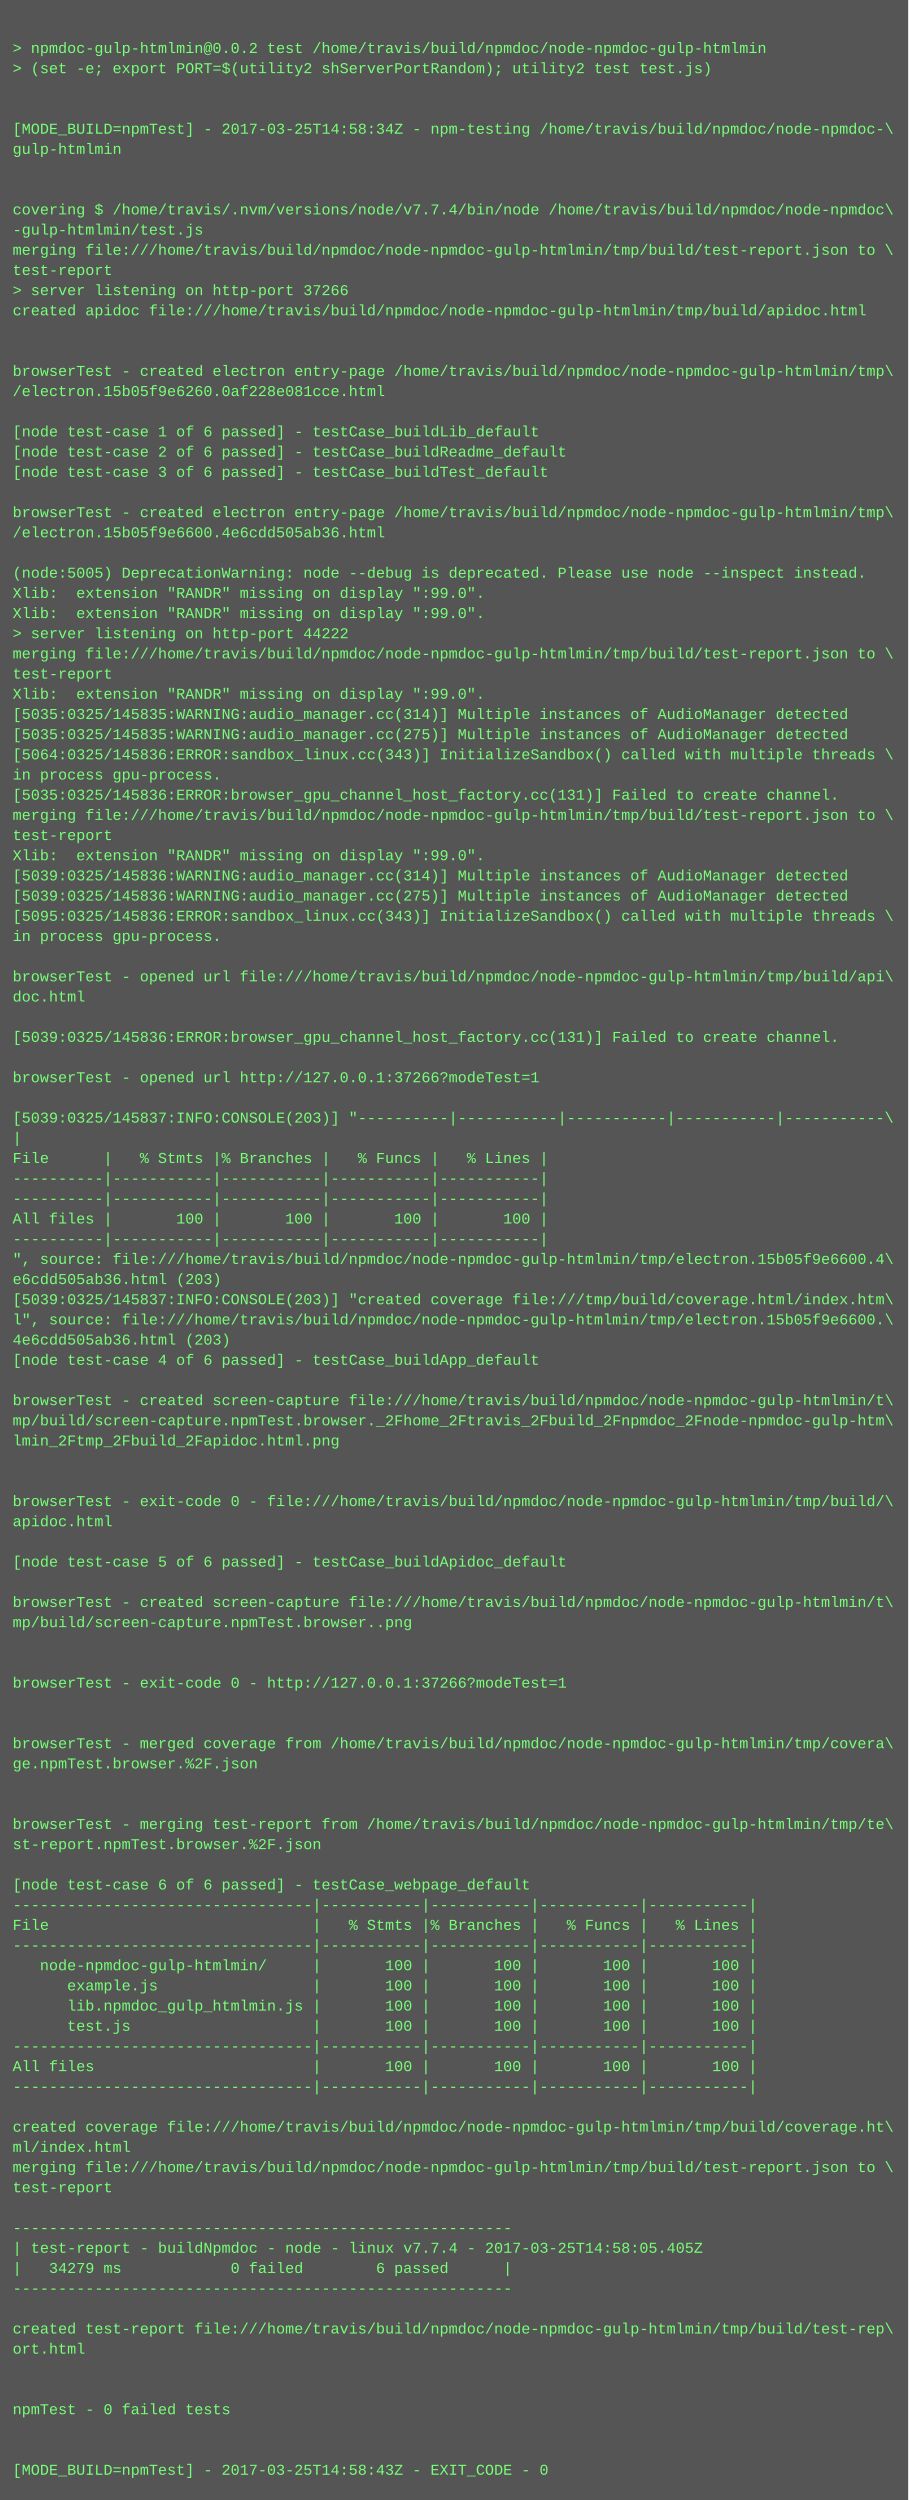
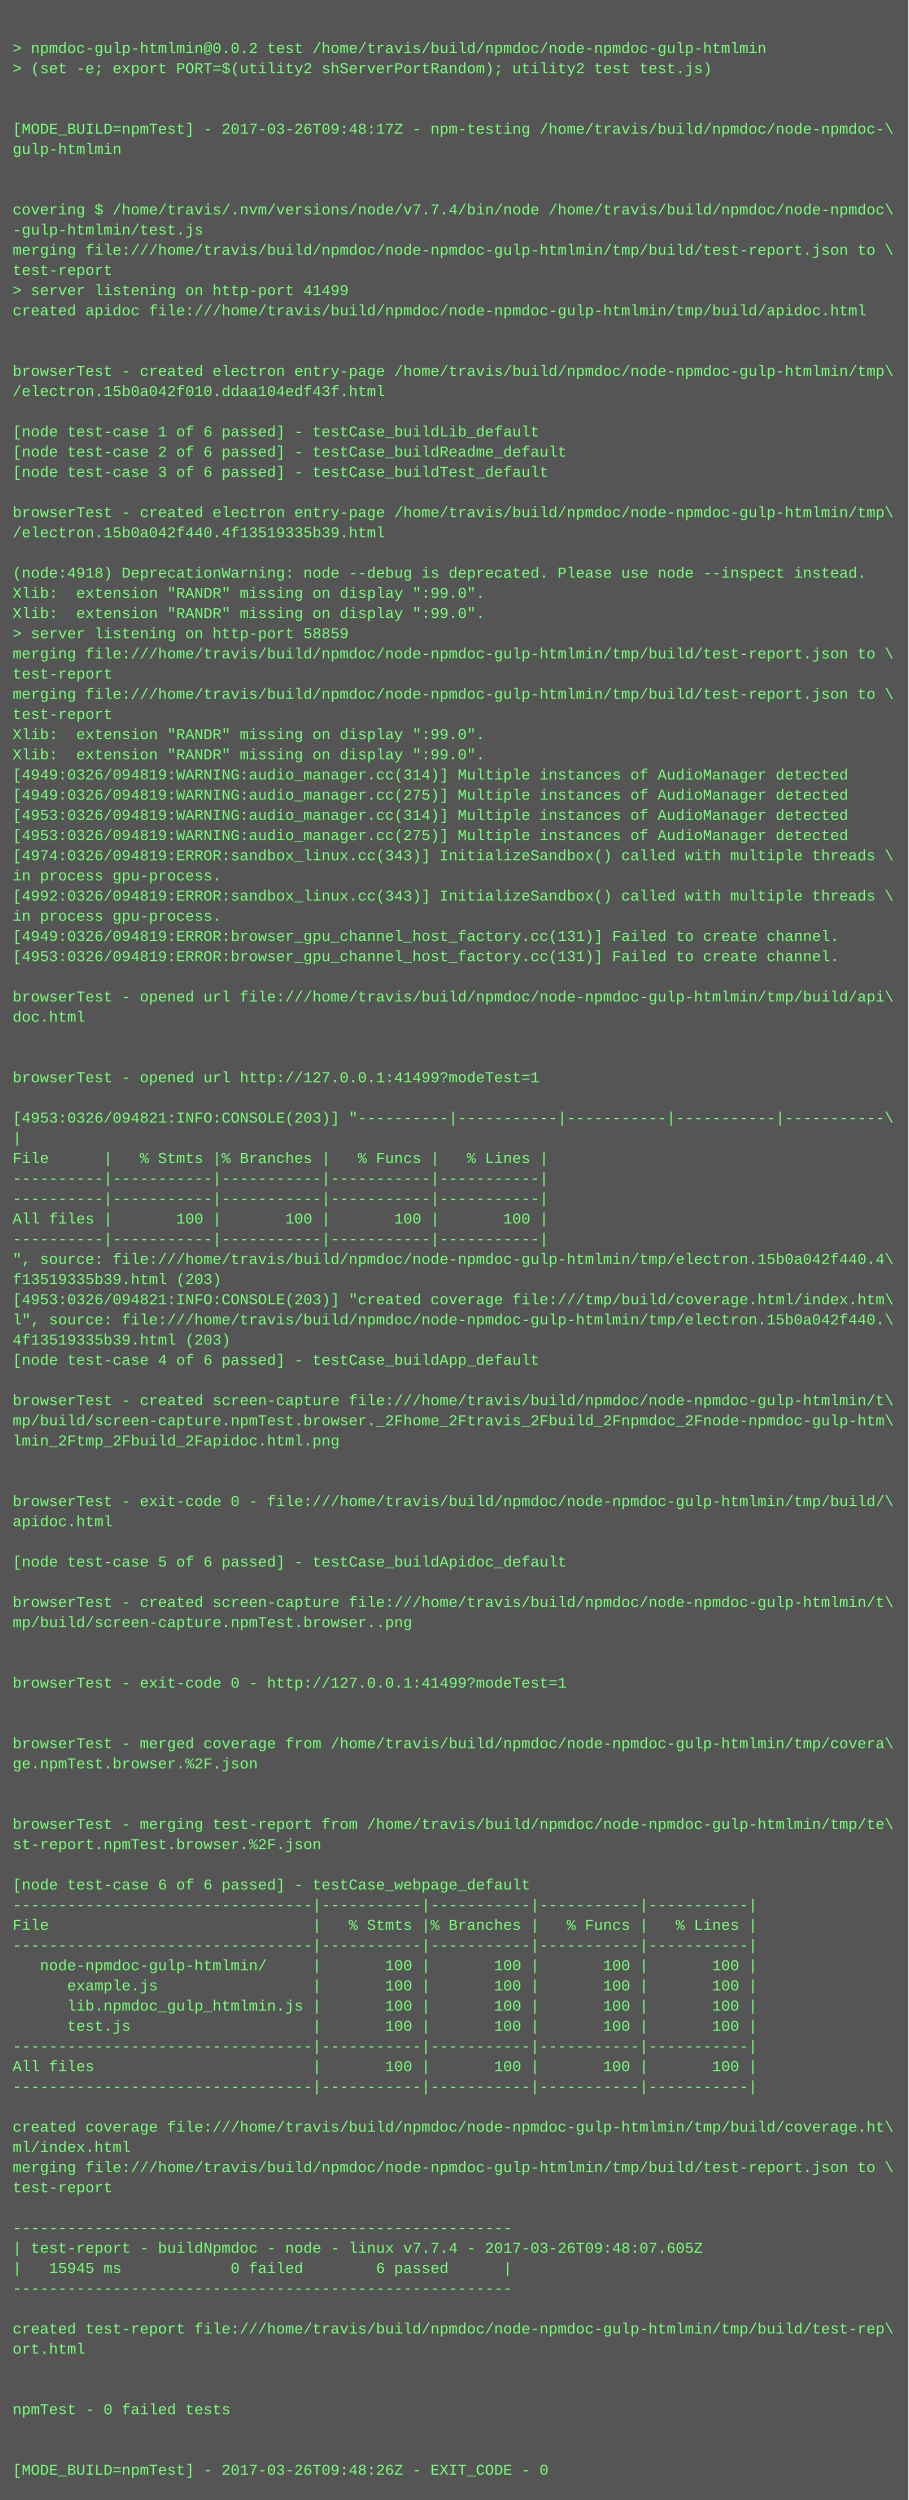
<svg xmlns="http://www.w3.org/2000/svg" height="1982" width="720">
  <rect height="1982" fill="#555" width="720" />
  <text fill="#7f7" font-family="Courier New" font-size="12" xml:space="preserve">
    <tspan x="10" y="26" />
    <tspan x="10" y="42">&gt; npmdoc-gulp-htmlmin@0.0.2 test /home/travis/build/npmdoc/node-npmdoc-gulp-htmlmin</tspan>
    <tspan x="10" y="58">&gt; (set -e; export PORT=$(utility2 shServerPortRandom); utility2 test test.js)</tspan>
    <tspan x="10" y="74" />
    <tspan x="10" y="90" />
-     <tspan x="10" y="106">[MODE_BUILD=npmTest] - 2017-03-25T14:58:34Z - npm-testing /home/travis/build/npmdoc/node-npmdoc-\</tspan>
+     <tspan x="10" y="106">[MODE_BUILD=npmTest] - 2017-03-26T09:48:17Z - npm-testing /home/travis/build/npmdoc/node-npmdoc-\</tspan>
    <tspan x="10" y="122">gulp-htmlmin</tspan>
    <tspan x="10" y="138" />
    <tspan x="10" y="154" />
    <tspan x="10" y="170">covering $ /home/travis/.nvm/versions/node/v7.7.4/bin/node /home/travis/build/npmdoc/node-npmdoc\</tspan>
    <tspan x="10" y="186">-gulp-htmlmin/test.js</tspan>
    <tspan x="10" y="202">merging file:///home/travis/build/npmdoc/node-npmdoc-gulp-htmlmin/tmp/build/test-report.json to \</tspan>
    <tspan x="10" y="218">test-report</tspan>
-     <tspan x="10" y="234">&gt; server listening on http-port 37266</tspan>
+     <tspan x="10" y="234">&gt; server listening on http-port 41499</tspan>
    <tspan x="10" y="250">created apidoc file:///home/travis/build/npmdoc/node-npmdoc-gulp-htmlmin/tmp/build/apidoc.html</tspan>
    <tspan x="10" y="266" />
    <tspan x="10" y="282" />
    <tspan x="10" y="298">browserTest - created electron entry-page /home/travis/build/npmdoc/node-npmdoc-gulp-htmlmin/tmp\</tspan>
-     <tspan x="10" y="314">/electron.15b05f9e6260.0af228e081cce.html</tspan>
+     <tspan x="10" y="314">/electron.15b0a042f010.ddaa104edf43f.html</tspan>
    <tspan x="10" y="330" />
    <tspan x="10" y="346">[node test-case 1 of 6 passed] - testCase_buildLib_default</tspan>
    <tspan x="10" y="362">[node test-case 2 of 6 passed] - testCase_buildReadme_default</tspan>
    <tspan x="10" y="378">[node test-case 3 of 6 passed] - testCase_buildTest_default</tspan>
    <tspan x="10" y="394" />
    <tspan x="10" y="410">browserTest - created electron entry-page /home/travis/build/npmdoc/node-npmdoc-gulp-htmlmin/tmp\</tspan>
-     <tspan x="10" y="426">/electron.15b05f9e6600.4e6cdd505ab36.html</tspan>
+     <tspan x="10" y="426">/electron.15b0a042f440.4f13519335b39.html</tspan>
    <tspan x="10" y="442" />
-     <tspan x="10" y="458">(node:5005) DeprecationWarning: node --debug is deprecated. Please use node --inspect instead.</tspan>
+     <tspan x="10" y="458">(node:4918) DeprecationWarning: node --debug is deprecated. Please use node --inspect instead.</tspan>
    <tspan x="10" y="474">Xlib:  extension "RANDR" missing on display ":99.0".</tspan>
    <tspan x="10" y="490">Xlib:  extension "RANDR" missing on display ":99.0".</tspan>
-     <tspan x="10" y="506">&gt; server listening on http-port 44222</tspan>
+     <tspan x="10" y="506">&gt; server listening on http-port 58859</tspan>
    <tspan x="10" y="522">merging file:///home/travis/build/npmdoc/node-npmdoc-gulp-htmlmin/tmp/build/test-report.json to \</tspan>
    <tspan x="10" y="538">test-report</tspan>
-     <tspan x="10" y="554">Xlib:  extension "RANDR" missing on display ":99.0".</tspan>
-     <tspan x="10" y="570">[5035:0325/145835:WARNING:audio_manager.cc(314)] Multiple instances of AudioManager detected</tspan>
-     <tspan x="10" y="586">[5035:0325/145835:WARNING:audio_manager.cc(275)] Multiple instances of AudioManager detected</tspan>
-     <tspan x="10" y="602">[5064:0325/145836:ERROR:sandbox_linux.cc(343)] InitializeSandbox() called with multiple threads \</tspan>
-     <tspan x="10" y="618">in process gpu-process. </tspan>
-     <tspan x="10" y="634">[5035:0325/145836:ERROR:browser_gpu_channel_host_factory.cc(131)] Failed to create channel.</tspan>
-     <tspan x="10" y="650">merging file:///home/travis/build/npmdoc/node-npmdoc-gulp-htmlmin/tmp/build/test-report.json to \</tspan>
-     <tspan x="10" y="666">test-report</tspan>
-     <tspan x="10" y="682">Xlib:  extension "RANDR" missing on display ":99.0".</tspan>
-     <tspan x="10" y="698">[5039:0325/145836:WARNING:audio_manager.cc(314)] Multiple instances of AudioManager detected</tspan>
-     <tspan x="10" y="714">[5039:0325/145836:WARNING:audio_manager.cc(275)] Multiple instances of AudioManager detected</tspan>
-     <tspan x="10" y="730">[5095:0325/145836:ERROR:sandbox_linux.cc(343)] InitializeSandbox() called with multiple threads \</tspan>
-     <tspan x="10" y="746">in process gpu-process. </tspan>
-     <tspan x="10" y="762" />
-     <tspan x="10" y="778">browserTest - opened url file:///home/travis/build/npmdoc/node-npmdoc-gulp-htmlmin/tmp/build/api\</tspan>
-     <tspan x="10" y="794">doc.html</tspan>
-     <tspan x="10" y="810" />
-     <tspan x="10" y="826">[5039:0325/145836:ERROR:browser_gpu_channel_host_factory.cc(131)] Failed to create channel.</tspan>
+     <tspan x="10" y="554">merging file:///home/travis/build/npmdoc/node-npmdoc-gulp-htmlmin/tmp/build/test-report.json to \</tspan>
+     <tspan x="10" y="570">test-report</tspan>
+     <tspan x="10" y="586">Xlib:  extension "RANDR" missing on display ":99.0".</tspan>
+     <tspan x="10" y="602">Xlib:  extension "RANDR" missing on display ":99.0".</tspan>
+     <tspan x="10" y="618">[4949:0326/094819:WARNING:audio_manager.cc(314)] Multiple instances of AudioManager detected</tspan>
+     <tspan x="10" y="634">[4949:0326/094819:WARNING:audio_manager.cc(275)] Multiple instances of AudioManager detected</tspan>
+     <tspan x="10" y="650">[4953:0326/094819:WARNING:audio_manager.cc(314)] Multiple instances of AudioManager detected</tspan>
+     <tspan x="10" y="666">[4953:0326/094819:WARNING:audio_manager.cc(275)] Multiple instances of AudioManager detected</tspan>
+     <tspan x="10" y="682">[4974:0326/094819:ERROR:sandbox_linux.cc(343)] InitializeSandbox() called with multiple threads \</tspan>
+     <tspan x="10" y="698">in process gpu-process. </tspan>
+     <tspan x="10" y="714">[4992:0326/094819:ERROR:sandbox_linux.cc(343)] InitializeSandbox() called with multiple threads \</tspan>
+     <tspan x="10" y="730">in process gpu-process. </tspan>
+     <tspan x="10" y="746">[4949:0326/094819:ERROR:browser_gpu_channel_host_factory.cc(131)] Failed to create channel.</tspan>
+     <tspan x="10" y="762">[4953:0326/094819:ERROR:browser_gpu_channel_host_factory.cc(131)] Failed to create channel.</tspan>
+     <tspan x="10" y="778" />
+     <tspan x="10" y="794">browserTest - opened url file:///home/travis/build/npmdoc/node-npmdoc-gulp-htmlmin/tmp/build/api\</tspan>
+     <tspan x="10" y="810">doc.html</tspan>
+     <tspan x="10" y="826" />
    <tspan x="10" y="842" />
-     <tspan x="10" y="858">browserTest - opened url http://127.0.0.1:37266?modeTest=1</tspan>
+     <tspan x="10" y="858">browserTest - opened url http://127.0.0.1:41499?modeTest=1</tspan>
    <tspan x="10" y="874" />
-     <tspan x="10" y="890">[5039:0325/145837:INFO:CONSOLE(203)] "----------|-----------|-----------|-----------|-----------\</tspan>
+     <tspan x="10" y="890">[4953:0326/094821:INFO:CONSOLE(203)] "----------|-----------|-----------|-----------|-----------\</tspan>
    <tspan x="10" y="906">|</tspan>
    <tspan x="10" y="922">File      |   % Stmts |% Branches |   % Funcs |   % Lines |</tspan>
    <tspan x="10" y="938">----------|-----------|-----------|-----------|-----------|</tspan>
    <tspan x="10" y="954">----------|-----------|-----------|-----------|-----------|</tspan>
    <tspan x="10" y="970">All files |       100 |       100 |       100 |       100 |</tspan>
    <tspan x="10" y="986">----------|-----------|-----------|-----------|-----------|</tspan>
-     <tspan x="10" y="1002">", source: file:///home/travis/build/npmdoc/node-npmdoc-gulp-htmlmin/tmp/electron.15b05f9e6600.4\</tspan>
-     <tspan x="10" y="1018">e6cdd505ab36.html (203)</tspan>
-     <tspan x="10" y="1034">[5039:0325/145837:INFO:CONSOLE(203)] "created coverage file:///tmp/build/coverage.html/index.htm\</tspan>
-     <tspan x="10" y="1050">l", source: file:///home/travis/build/npmdoc/node-npmdoc-gulp-htmlmin/tmp/electron.15b05f9e6600.\</tspan>
-     <tspan x="10" y="1066">4e6cdd505ab36.html (203)</tspan>
+     <tspan x="10" y="1002">", source: file:///home/travis/build/npmdoc/node-npmdoc-gulp-htmlmin/tmp/electron.15b0a042f440.4\</tspan>
+     <tspan x="10" y="1018">f13519335b39.html (203)</tspan>
+     <tspan x="10" y="1034">[4953:0326/094821:INFO:CONSOLE(203)] "created coverage file:///tmp/build/coverage.html/index.htm\</tspan>
+     <tspan x="10" y="1050">l", source: file:///home/travis/build/npmdoc/node-npmdoc-gulp-htmlmin/tmp/electron.15b0a042f440.\</tspan>
+     <tspan x="10" y="1066">4f13519335b39.html (203)</tspan>
    <tspan x="10" y="1082">[node test-case 4 of 6 passed] - testCase_buildApp_default</tspan>
    <tspan x="10" y="1098" />
    <tspan x="10" y="1114">browserTest - created screen-capture file:///home/travis/build/npmdoc/node-npmdoc-gulp-htmlmin/t\</tspan>
    <tspan x="10" y="1130">mp/build/screen-capture.npmTest.browser._2Fhome_2Ftravis_2Fbuild_2Fnpmdoc_2Fnode-npmdoc-gulp-htm\</tspan>
    <tspan x="10" y="1146">lmin_2Ftmp_2Fbuild_2Fapidoc.html.png</tspan>
    <tspan x="10" y="1162" />
    <tspan x="10" y="1178" />
    <tspan x="10" y="1194">browserTest - exit-code 0 - file:///home/travis/build/npmdoc/node-npmdoc-gulp-htmlmin/tmp/build/\</tspan>
    <tspan x="10" y="1210">apidoc.html</tspan>
    <tspan x="10" y="1226" />
    <tspan x="10" y="1242">[node test-case 5 of 6 passed] - testCase_buildApidoc_default</tspan>
    <tspan x="10" y="1258" />
    <tspan x="10" y="1274">browserTest - created screen-capture file:///home/travis/build/npmdoc/node-npmdoc-gulp-htmlmin/t\</tspan>
    <tspan x="10" y="1290">mp/build/screen-capture.npmTest.browser..png</tspan>
    <tspan x="10" y="1306" />
    <tspan x="10" y="1322" />
-     <tspan x="10" y="1338">browserTest - exit-code 0 - http://127.0.0.1:37266?modeTest=1</tspan>
+     <tspan x="10" y="1338">browserTest - exit-code 0 - http://127.0.0.1:41499?modeTest=1</tspan>
    <tspan x="10" y="1354" />
    <tspan x="10" y="1370" />
    <tspan x="10" y="1386">browserTest - merged coverage from /home/travis/build/npmdoc/node-npmdoc-gulp-htmlmin/tmp/covera\</tspan>
    <tspan x="10" y="1402">ge.npmTest.browser.%2F.json</tspan>
    <tspan x="10" y="1418" />
    <tspan x="10" y="1434" />
    <tspan x="10" y="1450">browserTest - merging test-report from /home/travis/build/npmdoc/node-npmdoc-gulp-htmlmin/tmp/te\</tspan>
    <tspan x="10" y="1466">st-report.npmTest.browser.%2F.json</tspan>
    <tspan x="10" y="1482" />
    <tspan x="10" y="1498">[node test-case 6 of 6 passed] - testCase_webpage_default</tspan>
    <tspan x="10" y="1514">---------------------------------|-----------|-----------|-----------|-----------|</tspan>
    <tspan x="10" y="1530">File                             |   % Stmts |% Branches |   % Funcs |   % Lines |</tspan>
    <tspan x="10" y="1546">---------------------------------|-----------|-----------|-----------|-----------|</tspan>
    <tspan x="10" y="1562">   node-npmdoc-gulp-htmlmin/     |       100 |       100 |       100 |       100 |</tspan>
    <tspan x="10" y="1578">      example.js                 |       100 |       100 |       100 |       100 |</tspan>
    <tspan x="10" y="1594">      lib.npmdoc_gulp_htmlmin.js |       100 |       100 |       100 |       100 |</tspan>
    <tspan x="10" y="1610">      test.js                    |       100 |       100 |       100 |       100 |</tspan>
    <tspan x="10" y="1626">---------------------------------|-----------|-----------|-----------|-----------|</tspan>
    <tspan x="10" y="1642">All files                        |       100 |       100 |       100 |       100 |</tspan>
    <tspan x="10" y="1658">---------------------------------|-----------|-----------|-----------|-----------|</tspan>
    <tspan x="10" y="1674" />
    <tspan x="10" y="1690">created coverage file:///home/travis/build/npmdoc/node-npmdoc-gulp-htmlmin/tmp/build/coverage.ht\</tspan>
    <tspan x="10" y="1706">ml/index.html</tspan>
    <tspan x="10" y="1722">merging file:///home/travis/build/npmdoc/node-npmdoc-gulp-htmlmin/tmp/build/test-report.json to \</tspan>
    <tspan x="10" y="1738">test-report</tspan>
    <tspan x="10" y="1754" />
    <tspan x="10" y="1770">-------------------------------------------------------</tspan>
-     <tspan x="10" y="1786">| test-report - buildNpmdoc - node - linux v7.7.4 - 2017-03-25T14:58:05.405Z</tspan>
-     <tspan x="10" y="1802">|   34279 ms            0 failed        6 passed      |</tspan>
+     <tspan x="10" y="1786">| test-report - buildNpmdoc - node - linux v7.7.4 - 2017-03-26T09:48:07.605Z</tspan>
+     <tspan x="10" y="1802">|   15945 ms            0 failed        6 passed      |</tspan>
    <tspan x="10" y="1818">-------------------------------------------------------</tspan>
    <tspan x="10" y="1834" />
    <tspan x="10" y="1850">created test-report file:///home/travis/build/npmdoc/node-npmdoc-gulp-htmlmin/tmp/build/test-rep\</tspan>
    <tspan x="10" y="1866">ort.html</tspan>
    <tspan x="10" y="1882" />
    <tspan x="10" y="1898" />
    <tspan x="10" y="1914">npmTest - 0 failed tests</tspan>
    <tspan x="10" y="1930" />
    <tspan x="10" y="1946" />
-     <tspan x="10" y="1962">[MODE_BUILD=npmTest] - 2017-03-25T14:58:43Z - EXIT_CODE - 0</tspan>
+     <tspan x="10" y="1962">[MODE_BUILD=npmTest] - 2017-03-26T09:48:26Z - EXIT_CODE - 0</tspan>
  </text>
</svg>
